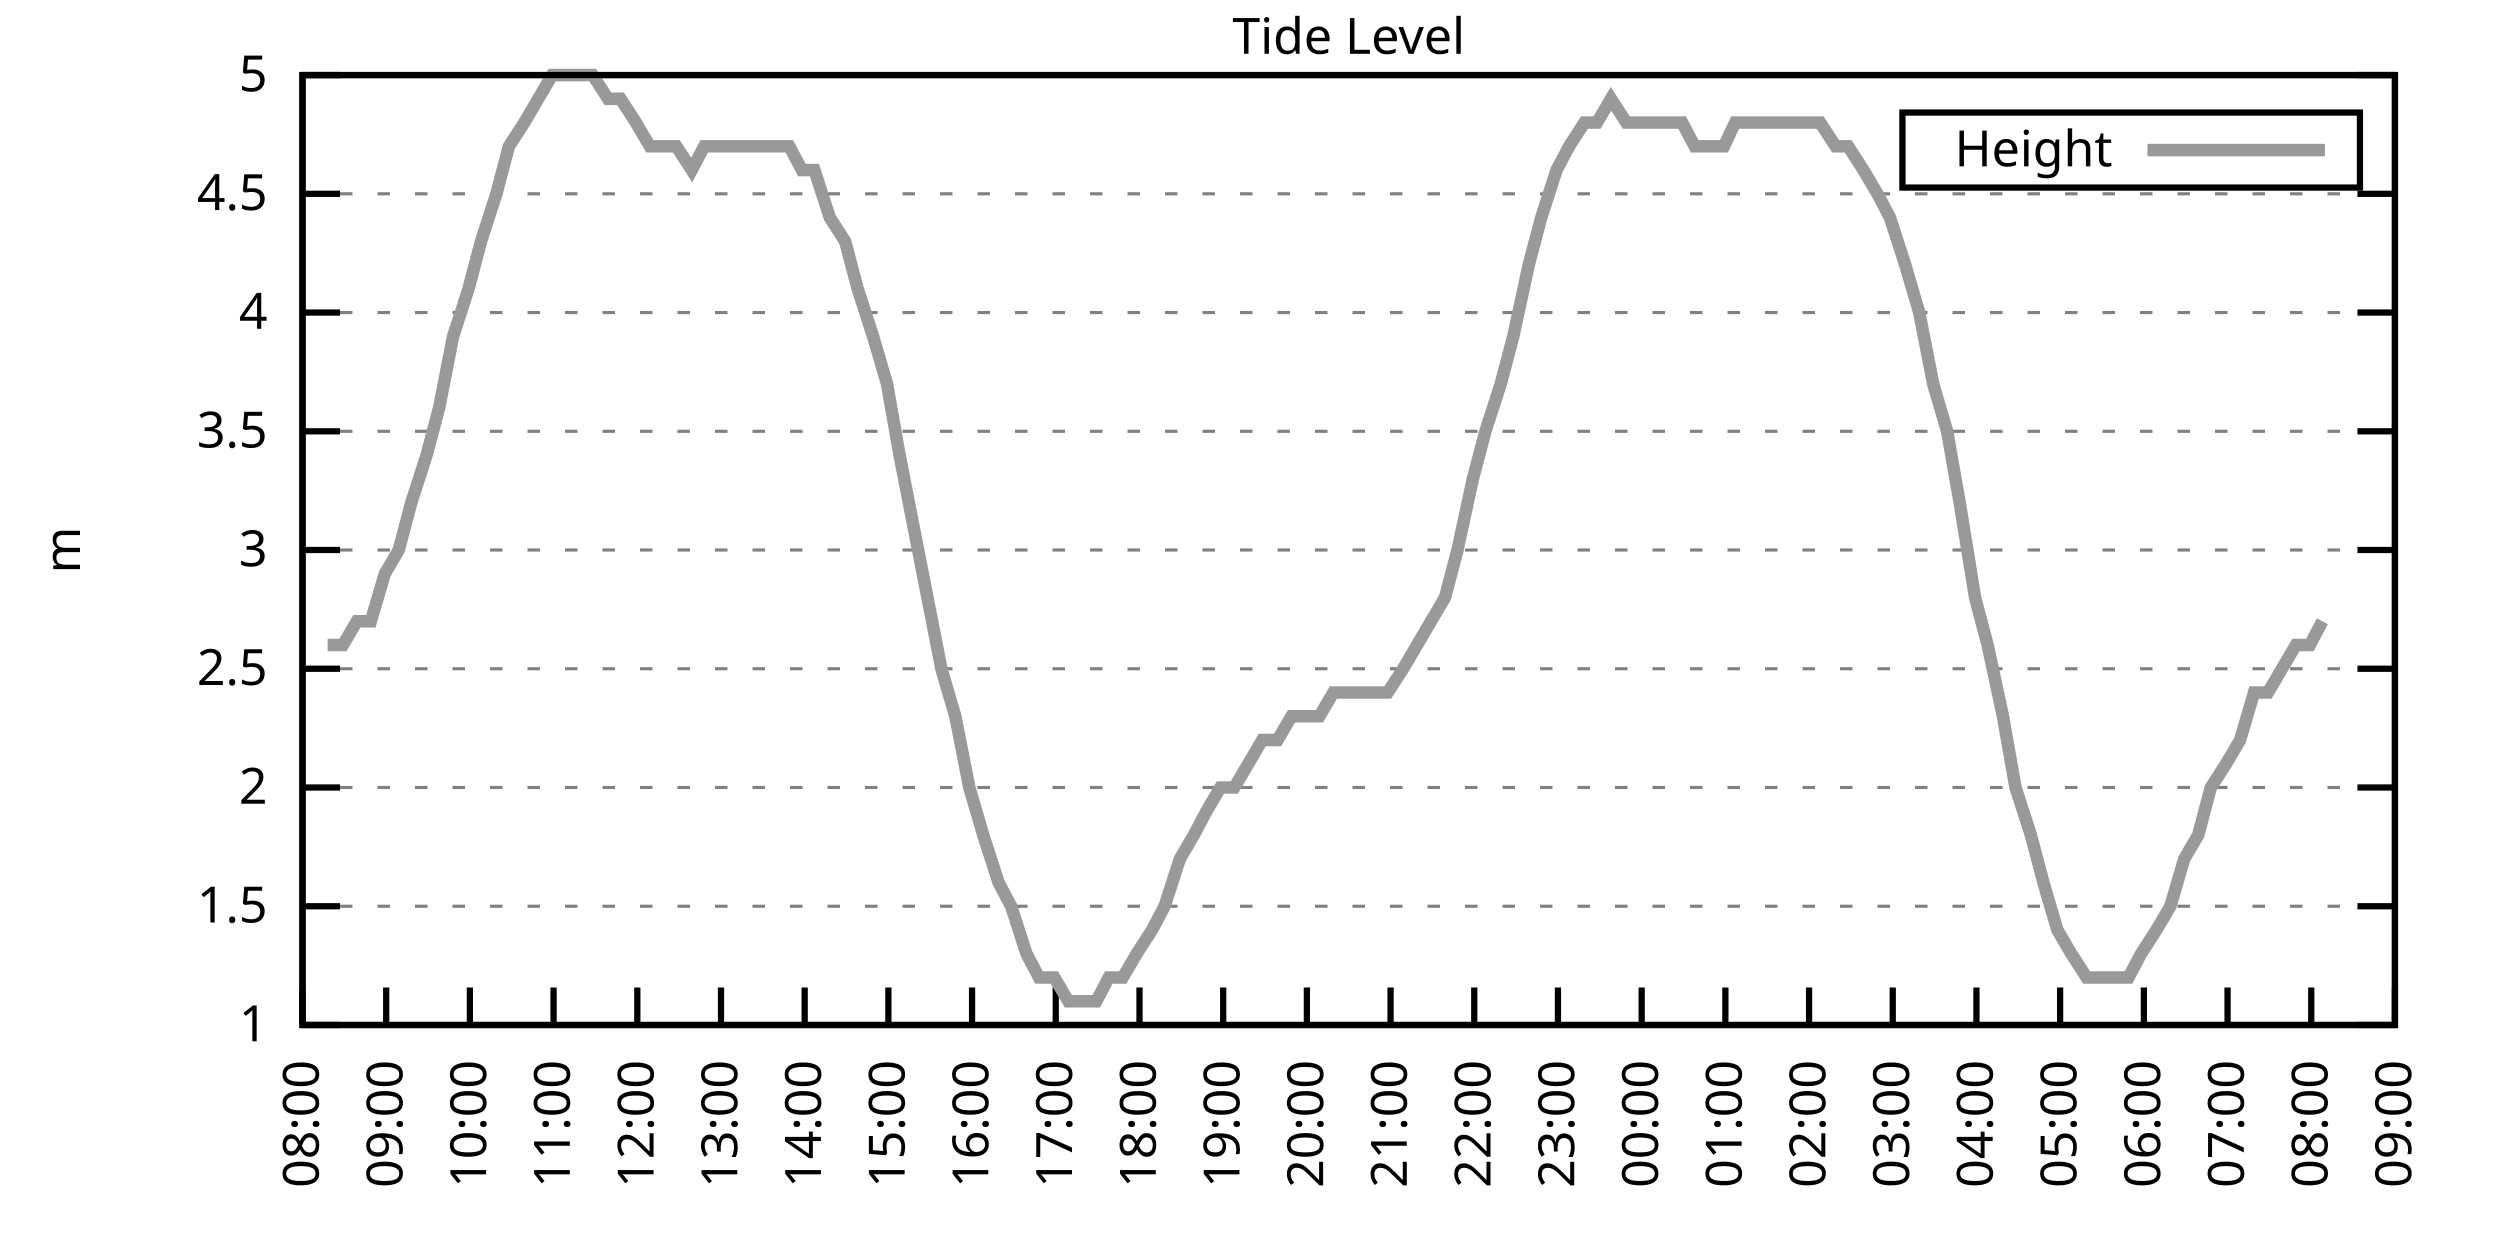
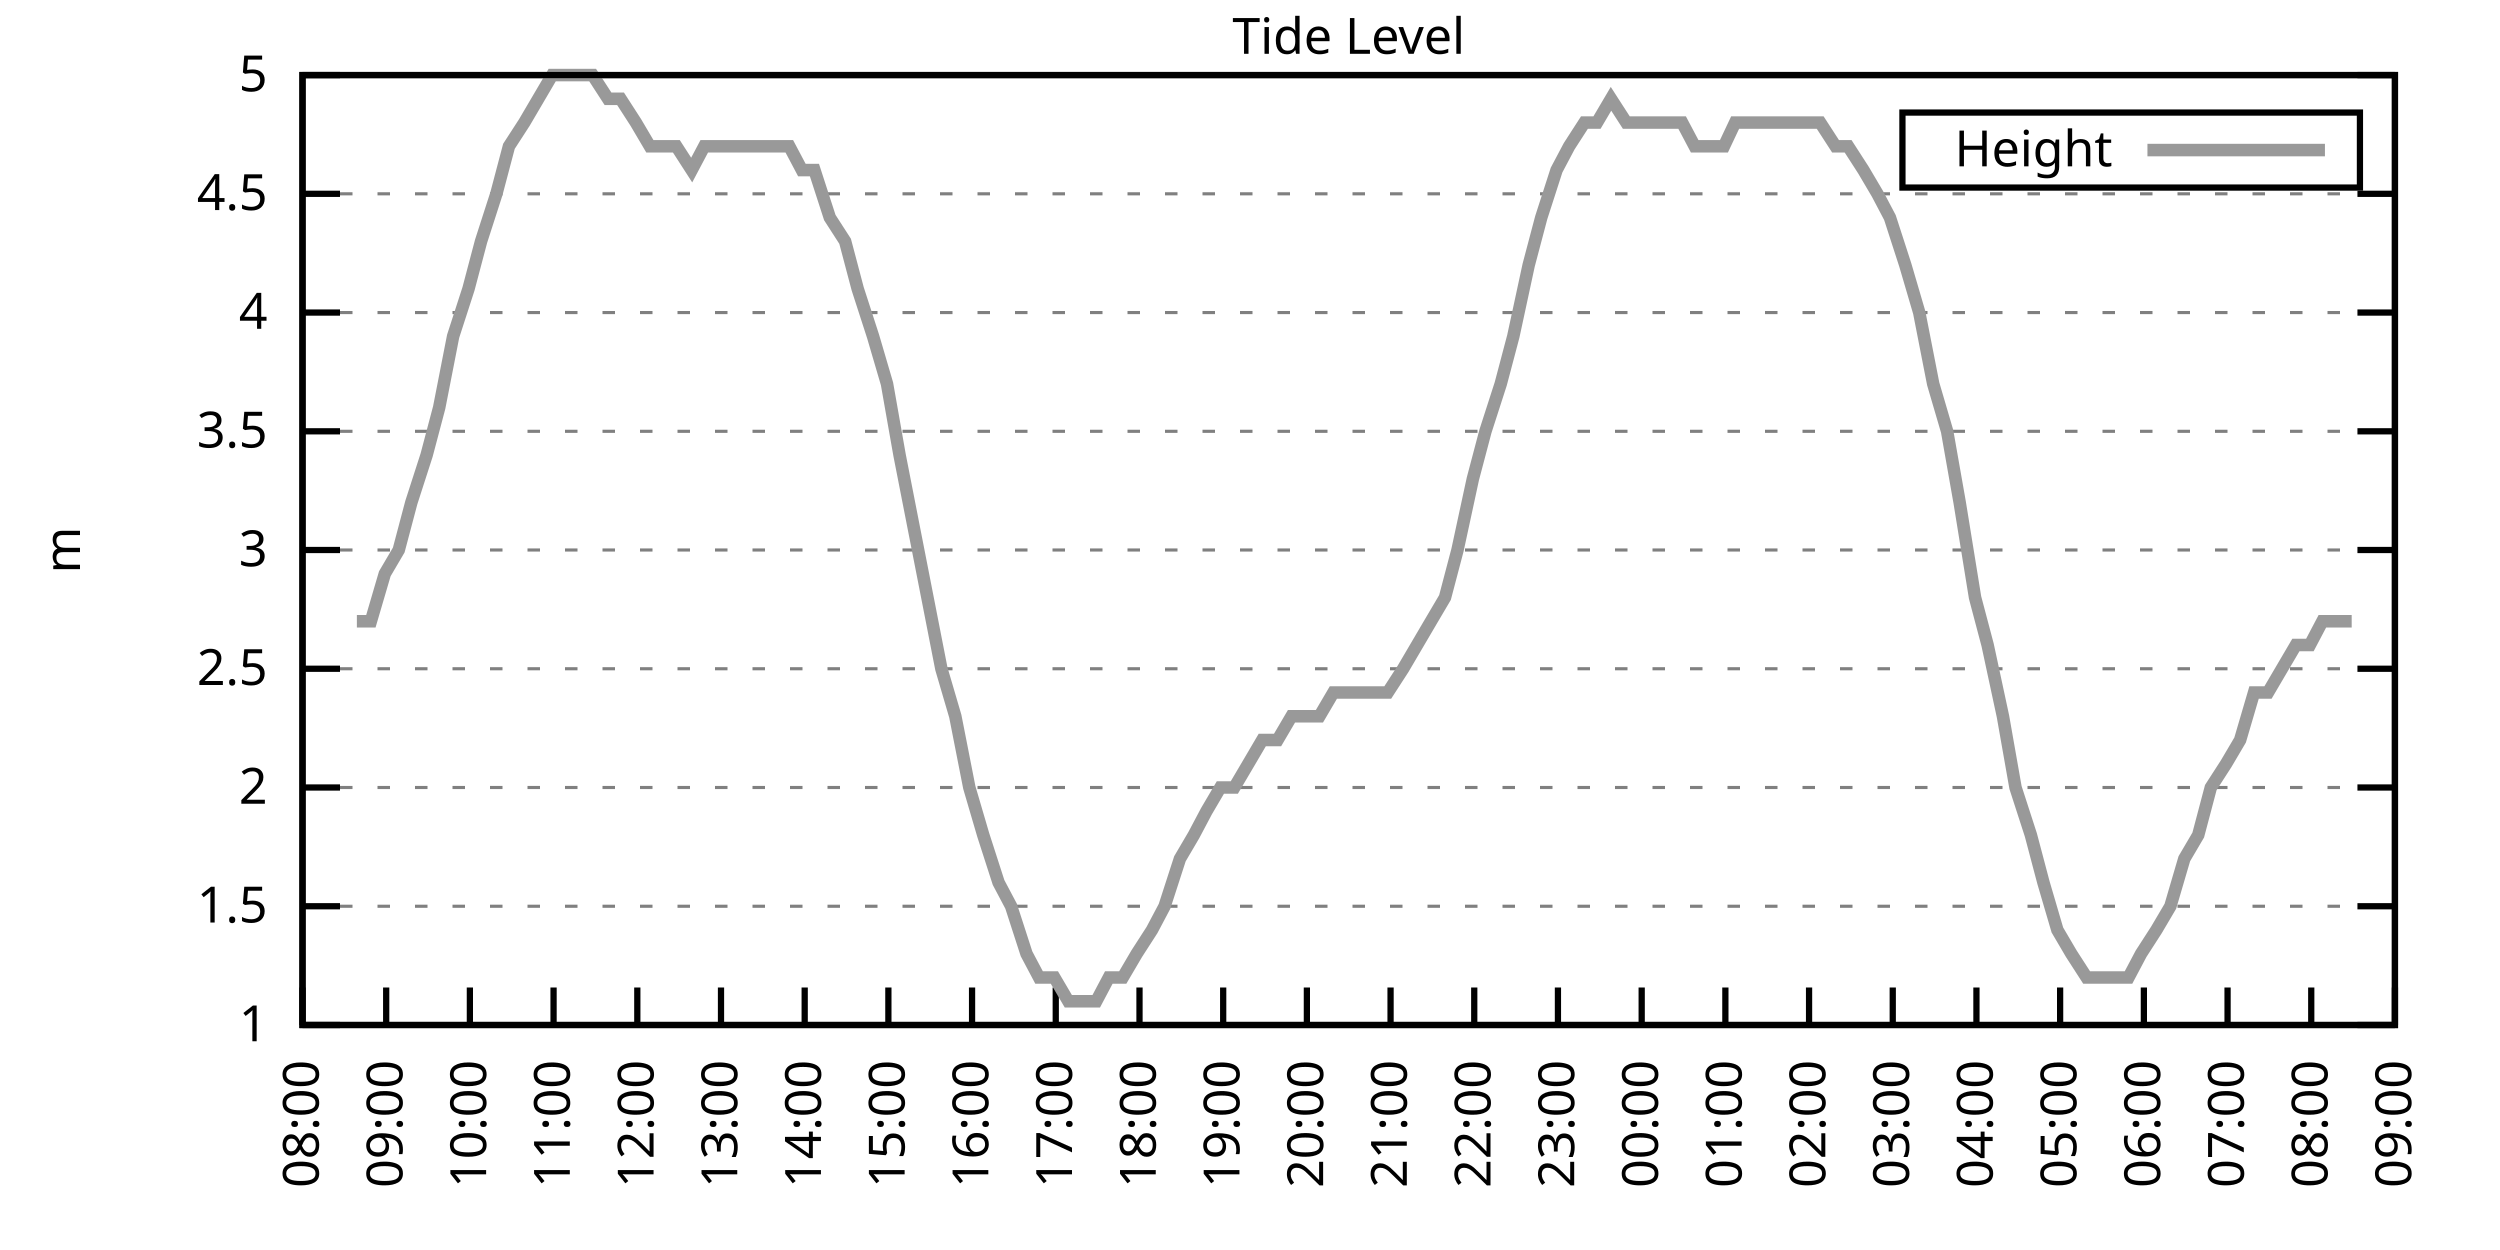
<svg xmlns="http://www.w3.org/2000/svg" xmlns:xlink="http://www.w3.org/1999/xlink" width="400" height="200" viewBox="0 0 400 200">
  <g id="gnuplot_canvas">
    <rect x="0" y="0" width="400" height="200" fill="none" />
    <defs>
      <circle id="gpDot" r="0.5" stroke-width="0.5" stroke="currentColor" />
      <path id="gpPt0" stroke-width="0.333" stroke="currentColor" d="M-1,0 h2 M0,-1 v2" />
      <path id="gpPt1" stroke-width="0.333" stroke="currentColor" d="M-1,-1 L1,1 M1,-1 L-1,1" />
      <path id="gpPt2" stroke-width="0.333" stroke="currentColor" d="M-1,0 L1,0 M0,-1 L0,1 M-1,-1 L1,1 M-1,1 L1,-1" />
      <rect id="gpPt3" stroke-width="0.333" stroke="currentColor" x="-1" y="-1" width="2" height="2" />
      <rect id="gpPt4" stroke-width="0.333" stroke="currentColor" fill="currentColor" x="-1" y="-1" width="2" height="2" />
      <circle id="gpPt5" stroke-width="0.333" stroke="currentColor" cx="0" cy="0" r="1" />
      <use xlink:href="#gpPt5" id="gpPt6" fill="currentColor" stroke="none" />
      <path id="gpPt7" stroke-width="0.333" stroke="currentColor" d="M0,-1.33 L-1.33,0.67 L1.33,0.67 z" />
      <use xlink:href="#gpPt7" id="gpPt8" fill="currentColor" stroke="none" />
      <use xlink:href="#gpPt7" id="gpPt9" stroke="currentColor" transform="rotate(180)" />
      <use xlink:href="#gpPt9" id="gpPt10" fill="currentColor" stroke="none" />
      <use xlink:href="#gpPt3" id="gpPt11" stroke="currentColor" transform="rotate(45)" />
      <use xlink:href="#gpPt11" id="gpPt12" fill="currentColor" stroke="none" />
      <path id="gpPt13" stroke-width="0.333" stroke="currentColor" d="M0,1.330 L1.265,0.411 L0.782,-1.067 L-0.782,-1.076 L-1.265,0.411 z" />
      <use xlink:href="#gpPt13" id="gpPt14" fill="currentColor" stroke="none" />
      <filter id="textbox" filterUnits="objectBoundingBox" x="0" y="0" height="1" width="1">
        <feFlood flood-color="white" flood-opacity="1" result="bgnd" />
        <feComposite in="SourceGraphic" in2="bgnd" operator="atop" />
      </filter>
      <filter id="greybox" filterUnits="objectBoundingBox" x="0" y="0" height="1" width="1">
        <feFlood flood-color="lightgrey" flood-opacity="1" result="grey" />
        <feComposite in="SourceGraphic" in2="grey" operator="atop" />
      </filter>
    </defs>
    <g fill="none" color="white" stroke="currentColor" stroke-width="1.00" stroke-linecap="butt" stroke-linejoin="miter">
</g>
    <g fill="none" color="black" stroke="currentColor" stroke-width="1.00" stroke-linecap="butt" stroke-linejoin="miter">
      <g stroke="none" shape-rendering="crispEdges">
        <polygon fill="rgb(255, 255, 255)" points="48.40,164.00 383.18,164.00 383.18,12.02 48.40,12.02 " />
      </g>
    </g>
    <g fill="none" color="black" stroke="currentColor" stroke-width="1.00" stroke-linecap="butt" stroke-linejoin="miter">
</g>
    <g fill="none" color="black" stroke="black" stroke-width="0.50" stroke-linecap="butt" stroke-linejoin="miter">
</g>
    <g fill="none" color="gray" stroke="currentColor" stroke-width="0.50" stroke-linecap="butt" stroke-linejoin="miter">
      <path stroke="gray" stroke-dasharray="2,4" class="gridline" d="M48.40,164.00 L383.19,164.00  " />
    </g>
    <g fill="none" color="gray" stroke="gray" stroke-width="1.00" stroke-linecap="butt" stroke-linejoin="miter">
</g>
    <g fill="none" color="black" stroke="currentColor" stroke-width="1.00" stroke-linecap="butt" stroke-linejoin="miter">
      <path stroke="black" d="M48.40,164.00 L54.40,164.00 M383.19,164.00 L377.19,164.00  " />
      <g transform="translate(42.80,166.60)" stroke="none" fill="black" font-family="Sans" font-size="8.00" text-anchor="end">
        <text>
          <tspan font-family="Sans"> 1</tspan>
        </text>
      </g>
    </g>
    <g fill="none" color="black" stroke="currentColor" stroke-width="1.00" stroke-linecap="butt" stroke-linejoin="miter">
</g>
    <g fill="none" color="black" stroke="black" stroke-width="0.50" stroke-linecap="butt" stroke-linejoin="miter">
</g>
    <g fill="none" color="gray" stroke="currentColor" stroke-width="0.50" stroke-linecap="butt" stroke-linejoin="miter">
      <path stroke="gray" stroke-dasharray="2,4" class="gridline" d="M48.40,145.00 L383.19,145.00  " />
    </g>
    <g fill="none" color="gray" stroke="gray" stroke-width="1.00" stroke-linecap="butt" stroke-linejoin="miter">
</g>
    <g fill="none" color="black" stroke="currentColor" stroke-width="1.00" stroke-linecap="butt" stroke-linejoin="miter">
      <path stroke="black" d="M48.40,145.00 L54.40,145.00 M383.19,145.00 L377.19,145.00  " />
      <g transform="translate(42.80,147.60)" stroke="none" fill="black" font-family="Sans" font-size="8.00" text-anchor="end">
        <text>
          <tspan font-family="Sans"> 1.5</tspan>
        </text>
      </g>
    </g>
    <g fill="none" color="black" stroke="currentColor" stroke-width="1.00" stroke-linecap="butt" stroke-linejoin="miter">
</g>
    <g fill="none" color="black" stroke="black" stroke-width="0.50" stroke-linecap="butt" stroke-linejoin="miter">
</g>
    <g fill="none" color="gray" stroke="currentColor" stroke-width="0.50" stroke-linecap="butt" stroke-linejoin="miter">
      <path stroke="gray" stroke-dasharray="2,4" class="gridline" d="M48.40,126.00 L383.19,126.00  " />
    </g>
    <g fill="none" color="gray" stroke="gray" stroke-width="1.00" stroke-linecap="butt" stroke-linejoin="miter">
</g>
    <g fill="none" color="black" stroke="currentColor" stroke-width="1.00" stroke-linecap="butt" stroke-linejoin="miter">
      <path stroke="black" d="M48.40,126.00 L54.40,126.00 M383.19,126.00 L377.19,126.00  " />
      <g transform="translate(42.80,128.60)" stroke="none" fill="black" font-family="Sans" font-size="8.00" text-anchor="end">
        <text>
          <tspan font-family="Sans"> 2</tspan>
        </text>
      </g>
    </g>
    <g fill="none" color="black" stroke="currentColor" stroke-width="1.00" stroke-linecap="butt" stroke-linejoin="miter">
</g>
    <g fill="none" color="black" stroke="black" stroke-width="0.50" stroke-linecap="butt" stroke-linejoin="miter">
</g>
    <g fill="none" color="gray" stroke="currentColor" stroke-width="0.50" stroke-linecap="butt" stroke-linejoin="miter">
      <path stroke="gray" stroke-dasharray="2,4" class="gridline" d="M48.40,107.00 L383.19,107.00  " />
    </g>
    <g fill="none" color="gray" stroke="gray" stroke-width="1.00" stroke-linecap="butt" stroke-linejoin="miter">
</g>
    <g fill="none" color="black" stroke="currentColor" stroke-width="1.00" stroke-linecap="butt" stroke-linejoin="miter">
      <path stroke="black" d="M48.40,107.00 L54.40,107.00 M383.19,107.00 L377.19,107.00  " />
      <g transform="translate(42.80,109.60)" stroke="none" fill="black" font-family="Sans" font-size="8.00" text-anchor="end">
        <text>
          <tspan font-family="Sans"> 2.5</tspan>
        </text>
      </g>
    </g>
    <g fill="none" color="black" stroke="currentColor" stroke-width="1.00" stroke-linecap="butt" stroke-linejoin="miter">
</g>
    <g fill="none" color="black" stroke="black" stroke-width="0.50" stroke-linecap="butt" stroke-linejoin="miter">
</g>
    <g fill="none" color="gray" stroke="currentColor" stroke-width="0.50" stroke-linecap="butt" stroke-linejoin="miter">
      <path stroke="gray" stroke-dasharray="2,4" class="gridline" d="M48.40,88.00 L383.19,88.00  " />
    </g>
    <g fill="none" color="gray" stroke="gray" stroke-width="1.00" stroke-linecap="butt" stroke-linejoin="miter">
</g>
    <g fill="none" color="black" stroke="currentColor" stroke-width="1.00" stroke-linecap="butt" stroke-linejoin="miter">
      <path stroke="black" d="M48.40,88.00 L54.40,88.00 M383.19,88.00 L377.19,88.00  " />
      <g transform="translate(42.80,90.60)" stroke="none" fill="black" font-family="Sans" font-size="8.00" text-anchor="end">
        <text>
          <tspan font-family="Sans"> 3</tspan>
        </text>
      </g>
    </g>
    <g fill="none" color="black" stroke="currentColor" stroke-width="1.00" stroke-linecap="butt" stroke-linejoin="miter">
</g>
    <g fill="none" color="black" stroke="black" stroke-width="0.50" stroke-linecap="butt" stroke-linejoin="miter">
</g>
    <g fill="none" color="gray" stroke="currentColor" stroke-width="0.50" stroke-linecap="butt" stroke-linejoin="miter">
      <path stroke="gray" stroke-dasharray="2,4" class="gridline" d="M48.40,69.01 L383.19,69.01  " />
    </g>
    <g fill="none" color="gray" stroke="gray" stroke-width="1.00" stroke-linecap="butt" stroke-linejoin="miter">
</g>
    <g fill="none" color="black" stroke="currentColor" stroke-width="1.00" stroke-linecap="butt" stroke-linejoin="miter">
      <path stroke="black" d="M48.40,69.01 L54.40,69.01 M383.19,69.01 L377.19,69.01  " />
      <g transform="translate(42.80,71.61)" stroke="none" fill="black" font-family="Sans" font-size="8.00" text-anchor="end">
        <text>
          <tspan font-family="Sans"> 3.5</tspan>
        </text>
      </g>
    </g>
    <g fill="none" color="black" stroke="currentColor" stroke-width="1.00" stroke-linecap="butt" stroke-linejoin="miter">
</g>
    <g fill="none" color="black" stroke="black" stroke-width="0.50" stroke-linecap="butt" stroke-linejoin="miter">
</g>
    <g fill="none" color="gray" stroke="currentColor" stroke-width="0.50" stroke-linecap="butt" stroke-linejoin="miter">
      <path stroke="gray" stroke-dasharray="2,4" class="gridline" d="M48.40,50.01 L383.19,50.01  " />
    </g>
    <g fill="none" color="gray" stroke="gray" stroke-width="1.00" stroke-linecap="butt" stroke-linejoin="miter">
</g>
    <g fill="none" color="black" stroke="currentColor" stroke-width="1.00" stroke-linecap="butt" stroke-linejoin="miter">
      <path stroke="black" d="M48.40,50.01 L54.40,50.01 M383.19,50.01 L377.19,50.01  " />
      <g transform="translate(42.80,52.61)" stroke="none" fill="black" font-family="Sans" font-size="8.00" text-anchor="end">
        <text>
          <tspan font-family="Sans"> 4</tspan>
        </text>
      </g>
    </g>
    <g fill="none" color="black" stroke="currentColor" stroke-width="1.00" stroke-linecap="butt" stroke-linejoin="miter">
</g>
    <g fill="none" color="black" stroke="black" stroke-width="0.50" stroke-linecap="butt" stroke-linejoin="miter">
</g>
    <g fill="none" color="gray" stroke="currentColor" stroke-width="0.50" stroke-linecap="butt" stroke-linejoin="miter">
      <path stroke="gray" stroke-dasharray="2,4" class="gridline" d="M48.40,31.01 L383.19,31.01  " />
    </g>
    <g fill="none" color="gray" stroke="gray" stroke-width="1.00" stroke-linecap="butt" stroke-linejoin="miter">
</g>
    <g fill="none" color="black" stroke="currentColor" stroke-width="1.00" stroke-linecap="butt" stroke-linejoin="miter">
      <path stroke="black" d="M48.40,31.01 L54.40,31.01 M383.19,31.01 L377.19,31.01  " />
      <g transform="translate(42.80,33.61)" stroke="none" fill="black" font-family="Sans" font-size="8.00" text-anchor="end">
        <text>
          <tspan font-family="Sans"> 4.5</tspan>
        </text>
      </g>
    </g>
    <g fill="none" color="black" stroke="currentColor" stroke-width="1.00" stroke-linecap="butt" stroke-linejoin="miter">
</g>
    <g fill="none" color="black" stroke="black" stroke-width="0.50" stroke-linecap="butt" stroke-linejoin="miter">
</g>
    <g fill="none" color="gray" stroke="currentColor" stroke-width="0.50" stroke-linecap="butt" stroke-linejoin="miter">
      <path stroke="gray" stroke-dasharray="2,4" class="gridline" d="M48.40,12.01 L383.19,12.01  " />
    </g>
    <g fill="none" color="gray" stroke="gray" stroke-width="1.00" stroke-linecap="butt" stroke-linejoin="miter">
</g>
    <g fill="none" color="black" stroke="currentColor" stroke-width="1.00" stroke-linecap="butt" stroke-linejoin="miter">
      <path stroke="black" d="M48.40,12.01 L54.40,12.01 M383.19,12.01 L377.19,12.01  " />
      <g transform="translate(42.80,14.61)" stroke="none" fill="black" font-family="Sans" font-size="8.00" text-anchor="end">
        <text>
          <tspan font-family="Sans"> 5</tspan>
        </text>
      </g>
    </g>
    <g fill="none" color="black" stroke="currentColor" stroke-width="1.00" stroke-linecap="butt" stroke-linejoin="miter">
      <path stroke="black" d="M48.40,164.00 L48.40,158.00  " />
      <g transform="translate(51.00,169.60) rotate(270.00)" stroke="none" fill="black" font-family="Sans" font-size="8.00" text-anchor="end">
        <text>
          <tspan font-family="Sans">08:00</tspan>
        </text>
      </g>
    </g>
    <g fill="none" color="black" stroke="currentColor" stroke-width="1.00" stroke-linecap="butt" stroke-linejoin="miter">
      <path stroke="black" d="M61.79,164.00 L61.79,158.00  " />
      <g transform="translate(64.39,169.60) rotate(270.00)" stroke="none" fill="black" font-family="Sans" font-size="8.00" text-anchor="end">
        <text>
          <tspan font-family="Sans">09:00</tspan>
        </text>
      </g>
    </g>
    <g fill="none" color="black" stroke="currentColor" stroke-width="1.00" stroke-linecap="butt" stroke-linejoin="miter">
      <path stroke="black" d="M75.18,164.00 L75.18,158.00  " />
      <g transform="translate(77.78,169.60) rotate(270.00)" stroke="none" fill="black" font-family="Sans" font-size="8.00" text-anchor="end">
        <text>
          <tspan font-family="Sans">10:00</tspan>
        </text>
      </g>
    </g>
    <g fill="none" color="black" stroke="currentColor" stroke-width="1.00" stroke-linecap="butt" stroke-linejoin="miter">
      <path stroke="black" d="M88.57,164.00 L88.57,158.00  " />
      <g transform="translate(91.17,169.60) rotate(270.00)" stroke="none" fill="black" font-family="Sans" font-size="8.00" text-anchor="end">
        <text>
          <tspan font-family="Sans">11:00</tspan>
        </text>
      </g>
    </g>
    <g fill="none" color="black" stroke="currentColor" stroke-width="1.00" stroke-linecap="butt" stroke-linejoin="miter">
      <path stroke="black" d="M101.97,164.00 L101.97,158.00  " />
      <g transform="translate(104.57,169.60) rotate(270.00)" stroke="none" fill="black" font-family="Sans" font-size="8.00" text-anchor="end">
        <text>
          <tspan font-family="Sans">12:00</tspan>
        </text>
      </g>
    </g>
    <g fill="none" color="black" stroke="currentColor" stroke-width="1.00" stroke-linecap="butt" stroke-linejoin="miter">
      <path stroke="black" d="M115.36,164.00 L115.36,158.00  " />
      <g transform="translate(117.96,169.60) rotate(270.00)" stroke="none" fill="black" font-family="Sans" font-size="8.00" text-anchor="end">
        <text>
          <tspan font-family="Sans">13:00</tspan>
        </text>
      </g>
    </g>
    <g fill="none" color="black" stroke="currentColor" stroke-width="1.00" stroke-linecap="butt" stroke-linejoin="miter">
      <path stroke="black" d="M128.75,164.00 L128.75,158.00  " />
      <g transform="translate(131.35,169.60) rotate(270.00)" stroke="none" fill="black" font-family="Sans" font-size="8.00" text-anchor="end">
        <text>
          <tspan font-family="Sans">14:00</tspan>
        </text>
      </g>
    </g>
    <g fill="none" color="black" stroke="currentColor" stroke-width="1.00" stroke-linecap="butt" stroke-linejoin="miter">
      <path stroke="black" d="M142.14,164.00 L142.14,158.00  " />
      <g transform="translate(144.74,169.60) rotate(270.00)" stroke="none" fill="black" font-family="Sans" font-size="8.00" text-anchor="end">
        <text>
          <tspan font-family="Sans">15:00</tspan>
        </text>
      </g>
    </g>
    <g fill="none" color="black" stroke="currentColor" stroke-width="1.00" stroke-linecap="butt" stroke-linejoin="miter">
      <path stroke="black" d="M155.53,164.00 L155.53,158.00  " />
      <g transform="translate(158.13,169.60) rotate(270.00)" stroke="none" fill="black" font-family="Sans" font-size="8.00" text-anchor="end">
        <text>
          <tspan font-family="Sans">16:00</tspan>
        </text>
      </g>
    </g>
    <g fill="none" color="black" stroke="currentColor" stroke-width="1.00" stroke-linecap="butt" stroke-linejoin="miter">
      <path stroke="black" d="M168.92,164.00 L168.92,158.00  " />
      <g transform="translate(171.52,169.60) rotate(270.00)" stroke="none" fill="black" font-family="Sans" font-size="8.00" text-anchor="end">
        <text>
          <tspan font-family="Sans">17:00</tspan>
        </text>
      </g>
    </g>
    <g fill="none" color="black" stroke="currentColor" stroke-width="1.00" stroke-linecap="butt" stroke-linejoin="miter">
      <path stroke="black" d="M182.32,164.00 L182.32,158.00  " />
      <g transform="translate(184.92,169.60) rotate(270.00)" stroke="none" fill="black" font-family="Sans" font-size="8.00" text-anchor="end">
        <text>
          <tspan font-family="Sans">18:00</tspan>
        </text>
      </g>
    </g>
    <g fill="none" color="black" stroke="currentColor" stroke-width="1.00" stroke-linecap="butt" stroke-linejoin="miter">
      <path stroke="black" d="M195.71,164.00 L195.71,158.00  " />
      <g transform="translate(198.31,169.60) rotate(270.00)" stroke="none" fill="black" font-family="Sans" font-size="8.00" text-anchor="end">
        <text>
          <tspan font-family="Sans">19:00</tspan>
        </text>
      </g>
    </g>
    <g fill="none" color="black" stroke="currentColor" stroke-width="1.00" stroke-linecap="butt" stroke-linejoin="miter">
      <path stroke="black" d="M209.10,164.00 L209.10,158.00  " />
      <g transform="translate(211.70,169.60) rotate(270.00)" stroke="none" fill="black" font-family="Sans" font-size="8.00" text-anchor="end">
        <text>
          <tspan font-family="Sans">20:00</tspan>
        </text>
      </g>
    </g>
    <g fill="none" color="black" stroke="currentColor" stroke-width="1.00" stroke-linecap="butt" stroke-linejoin="miter">
      <path stroke="black" d="M222.49,164.00 L222.49,158.00  " />
      <g transform="translate(225.09,169.60) rotate(270.00)" stroke="none" fill="black" font-family="Sans" font-size="8.00" text-anchor="end">
        <text>
          <tspan font-family="Sans">21:00</tspan>
        </text>
      </g>
    </g>
    <g fill="none" color="black" stroke="currentColor" stroke-width="1.00" stroke-linecap="butt" stroke-linejoin="miter">
      <path stroke="black" d="M235.88,164.00 L235.88,158.00  " />
      <g transform="translate(238.48,169.60) rotate(270.00)" stroke="none" fill="black" font-family="Sans" font-size="8.00" text-anchor="end">
        <text>
          <tspan font-family="Sans">22:00</tspan>
        </text>
      </g>
    </g>
    <g fill="none" color="black" stroke="currentColor" stroke-width="1.00" stroke-linecap="butt" stroke-linejoin="miter">
      <path stroke="black" d="M249.27,164.00 L249.27,158.00  " />
      <g transform="translate(251.87,169.60) rotate(270.00)" stroke="none" fill="black" font-family="Sans" font-size="8.00" text-anchor="end">
        <text>
          <tspan font-family="Sans">23:00</tspan>
        </text>
      </g>
    </g>
    <g fill="none" color="black" stroke="currentColor" stroke-width="1.00" stroke-linecap="butt" stroke-linejoin="miter">
      <path stroke="black" d="M262.67,164.00 L262.67,158.00  " />
      <g transform="translate(265.27,169.60) rotate(270.00)" stroke="none" fill="black" font-family="Sans" font-size="8.00" text-anchor="end">
        <text>
          <tspan font-family="Sans">00:00</tspan>
        </text>
      </g>
    </g>
    <g fill="none" color="black" stroke="currentColor" stroke-width="1.00" stroke-linecap="butt" stroke-linejoin="miter">
      <path stroke="black" d="M276.06,164.00 L276.06,158.00  " />
      <g transform="translate(278.66,169.60) rotate(270.00)" stroke="none" fill="black" font-family="Sans" font-size="8.00" text-anchor="end">
        <text>
          <tspan font-family="Sans">01:00</tspan>
        </text>
      </g>
    </g>
    <g fill="none" color="black" stroke="currentColor" stroke-width="1.00" stroke-linecap="butt" stroke-linejoin="miter">
      <path stroke="black" d="M289.45,164.00 L289.45,158.00  " />
      <g transform="translate(292.05,169.60) rotate(270.00)" stroke="none" fill="black" font-family="Sans" font-size="8.00" text-anchor="end">
        <text>
          <tspan font-family="Sans">02:00</tspan>
        </text>
      </g>
    </g>
    <g fill="none" color="black" stroke="currentColor" stroke-width="1.00" stroke-linecap="butt" stroke-linejoin="miter">
      <path stroke="black" d="M302.84,164.00 L302.84,158.00  " />
      <g transform="translate(305.44,169.60) rotate(270.00)" stroke="none" fill="black" font-family="Sans" font-size="8.00" text-anchor="end">
        <text>
          <tspan font-family="Sans">03:00</tspan>
        </text>
      </g>
    </g>
    <g fill="none" color="black" stroke="currentColor" stroke-width="1.00" stroke-linecap="butt" stroke-linejoin="miter">
      <path stroke="black" d="M316.23,164.00 L316.23,158.00  " />
      <g transform="translate(318.83,169.60) rotate(270.00)" stroke="none" fill="black" font-family="Sans" font-size="8.00" text-anchor="end">
        <text>
          <tspan font-family="Sans">04:00</tspan>
        </text>
      </g>
    </g>
    <g fill="none" color="black" stroke="currentColor" stroke-width="1.00" stroke-linecap="butt" stroke-linejoin="miter">
      <path stroke="black" d="M329.62,164.00 L329.62,158.00  " />
      <g transform="translate(332.22,169.60) rotate(270.00)" stroke="none" fill="black" font-family="Sans" font-size="8.00" text-anchor="end">
        <text>
          <tspan font-family="Sans">05:00</tspan>
        </text>
      </g>
    </g>
    <g fill="none" color="black" stroke="currentColor" stroke-width="1.00" stroke-linecap="butt" stroke-linejoin="miter">
      <path stroke="black" d="M343.02,164.00 L343.02,158.00  " />
      <g transform="translate(345.62,169.60) rotate(270.00)" stroke="none" fill="black" font-family="Sans" font-size="8.00" text-anchor="end">
        <text>
          <tspan font-family="Sans">06:00</tspan>
        </text>
      </g>
    </g>
    <g fill="none" color="black" stroke="currentColor" stroke-width="1.00" stroke-linecap="butt" stroke-linejoin="miter">
      <path stroke="black" d="M356.41,164.00 L356.41,158.00  " />
      <g transform="translate(359.01,169.60) rotate(270.00)" stroke="none" fill="black" font-family="Sans" font-size="8.00" text-anchor="end">
        <text>
          <tspan font-family="Sans">07:00</tspan>
        </text>
      </g>
    </g>
    <g fill="none" color="black" stroke="currentColor" stroke-width="1.00" stroke-linecap="butt" stroke-linejoin="miter">
      <path stroke="black" d="M369.80,164.00 L369.80,158.00  " />
      <g transform="translate(372.40,169.60) rotate(270.00)" stroke="none" fill="black" font-family="Sans" font-size="8.00" text-anchor="end">
        <text>
          <tspan font-family="Sans">08:00</tspan>
        </text>
      </g>
    </g>
    <g fill="none" color="black" stroke="currentColor" stroke-width="1.00" stroke-linecap="butt" stroke-linejoin="miter">
      <path stroke="black" d="M383.19,164.00 L383.19,158.00  " />
      <g transform="translate(385.79,169.60) rotate(270.00)" stroke="none" fill="black" font-family="Sans" font-size="8.00" text-anchor="end">
        <text>
          <tspan font-family="Sans">09:00</tspan>
        </text>
      </g>
    </g>
    <g fill="none" color="black" stroke="currentColor" stroke-width="1.00" stroke-linecap="butt" stroke-linejoin="miter">
</g>
    <g fill="none" color="black" stroke="currentColor" stroke-width="1.00" stroke-linecap="butt" stroke-linejoin="miter">
      <path stroke="black" d="M48.40,12.01 L48.40,164.00 L383.19,164.00 L383.19,12.01 L48.40,12.01 Z  " />
    </g>
    <g fill="none" color="black" stroke="currentColor" stroke-width="1.00" stroke-linecap="butt" stroke-linejoin="miter">
</g>
    <g fill="none" color="black" stroke="currentColor" stroke-width="1.00" stroke-linecap="butt" stroke-linejoin="miter">
      <path stroke="black" d="M304.39,30.01 L304.39,18.01 L377.59,18.01 L377.59,30.01 L304.39,30.01 Z  " />
    </g>
    <g id="Tide_level_plot_1">
      <g fill="none" color="white" stroke="black" stroke-width="2.00" stroke-linecap="butt" stroke-linejoin="miter">
</g>
      <g fill="none" color="black" stroke="currentColor" stroke-width="2.00" stroke-linecap="butt" stroke-linejoin="miter">
        <g transform="translate(337.99,26.61)" stroke="none" fill="black" font-family="Sans" font-size="8.00" text-anchor="end">
          <text>
            <tspan font-family="Sans">Height</tspan>
          </text>
        </g>
      </g>
      <g fill="none" color="black" stroke="currentColor" stroke-width="2.00" stroke-linecap="butt" stroke-linejoin="miter">
-         <path stroke="rgb(153, 153, 153)" d="M343.59,24.01 L371.99,24.01 M52.42,103.20 L54.87,103.20 L57.10,99.40 L59.34,99.40 L61.57,91.80 L63.80,88.00   L65.81,80.41 L68.26,72.81 L70.27,65.21 L72.50,53.81 L74.96,46.21 L76.97,38.61 L79.42,31.01 L81.43,23.41   L83.89,19.61 L86.12,15.81 L88.35,12.01 L90.36,12.01 L92.82,12.01 L94.82,12.01 L97.28,15.81 L99.29,15.81   L101.74,19.61 L103.98,23.41 L105.98,23.41 L108.22,23.41 L110.67,27.21 L112.68,23.41 L115.13,23.41 L117.37,23.41   L119.60,23.41 L121.83,23.41 L123.84,23.41 L126.29,23.41 L128.30,27.21 L130.31,27.21 L132.77,34.81 L135.22,38.61   L137.23,46.21 L139.69,53.81 L141.92,61.41 L143.93,72.81 L146.16,84.21 L148.39,95.60 L150.62,107.00 L152.85,114.60   L155.09,126.00 L157.32,133.60 L159.77,141.20 L161.78,145.00 L164.24,152.60 L166.25,156.40 L168.70,156.40 L170.93,160.20   L173.17,160.20 L175.40,160.20 L177.41,156.40 L179.64,156.40 L181.87,152.60 L184.32,148.80 L186.33,145.00 L188.79,137.40   L191.02,133.60 L193.03,129.80 L195.26,126.00 L197.49,126.00 L199.73,122.20 L201.96,118.40 L204.41,118.40 L206.64,114.60   L208.88,114.60 L211.11,114.60 L213.34,110.80 L215.35,110.80 L217.80,110.80 L219.81,110.80 L222.04,110.80 L224.50,107.00   L226.73,103.20 L228.96,99.40 L231.20,95.60 L233.20,88.00 L235.66,76.61 L237.67,69.01 L240.12,61.41 L242.13,53.81   L244.59,42.41 L246.60,34.81 L249.05,27.21 L251.06,23.41 L253.51,19.61 L255.52,19.61 L257.76,15.81 L260.21,19.61   L262.22,19.61 L264.45,19.61 L266.68,19.61 L269.14,19.61 L271.15,23.41 L273.60,23.41 L275.83,23.41 L277.62,19.61   L280.30,19.61 L282.31,19.61 L284.54,19.61 L286.77,19.61 L289.23,19.61 L291.23,19.61 L293.69,23.41 L295.70,23.41   L298.15,27.21 L300.39,31.01 L302.39,34.81 L304.85,42.41 L307.08,50.01 L309.31,61.41 L311.54,69.01 L313.55,80.41   L316.01,95.60 L318.02,103.20 L320.47,114.60 L322.48,126.00 L324.94,133.60 L326.95,141.20 L329.18,148.80 L331.41,152.60   L333.86,156.40 L336.10,156.40 L338.33,156.40 L340.56,156.40 L342.57,152.60 L345.02,148.80 L347.26,145.00 L349.49,137.40   L351.72,133.60 L353.73,126.00 L356.18,122.20 L358.42,118.40 L360.65,110.80 L362.88,110.80 L365.11,107.00 L367.34,103.20   L369.58,103.20 L371.58,99.40  " />
+         <path stroke="rgb(153, 153, 153)" d="M343.59,24.01 L371.99,24.01 M57.10,99.40 L59.34,99.40 L61.57,91.80 L63.80,88.00 L65.81,80.41 L68.26,72.81   L70.27,65.21 L72.50,53.81 L74.96,46.21 L76.97,38.61 L79.42,31.01 L81.43,23.41 L83.89,19.61 L86.12,15.81   L88.35,12.01 L90.36,12.01 L92.82,12.01 L94.82,12.01 L97.28,15.81 L99.29,15.81 L101.74,19.61 L103.98,23.41   L105.98,23.41 L108.22,23.41 L110.67,27.21 L112.68,23.41 L115.13,23.41 L117.37,23.41 L119.60,23.41 L121.83,23.41   L123.84,23.41 L126.29,23.41 L128.30,27.21 L130.31,27.21 L132.77,34.81 L135.22,38.61 L137.23,46.21 L139.69,53.81   L141.92,61.41 L143.93,72.81 L146.16,84.21 L148.39,95.60 L150.62,107.00 L152.85,114.60 L155.09,126.00 L157.32,133.60   L159.77,141.20 L161.78,145.00 L164.24,152.60 L166.25,156.40 L168.70,156.40 L170.93,160.20 L173.17,160.20 L175.40,160.20   L177.41,156.40 L179.64,156.40 L181.87,152.60 L184.32,148.80 L186.33,145.00 L188.79,137.40 L191.02,133.60 L193.03,129.80   L195.26,126.00 L197.49,126.00 L199.73,122.20 L201.96,118.40 L204.41,118.40 L206.64,114.60 L208.88,114.60 L211.11,114.60   L213.34,110.80 L215.35,110.80 L217.80,110.80 L219.81,110.80 L222.04,110.80 L224.50,107.00 L226.73,103.20 L228.96,99.40   L231.20,95.60 L233.20,88.00 L235.66,76.61 L237.67,69.01 L240.12,61.41 L242.13,53.81 L244.59,42.41 L246.60,34.81   L249.05,27.21 L251.06,23.41 L253.51,19.61 L255.52,19.61 L257.76,15.81 L260.21,19.61 L262.22,19.61 L264.45,19.61   L266.68,19.61 L269.14,19.61 L271.15,23.41 L273.60,23.41 L275.83,23.41 L277.62,19.61 L280.30,19.61 L282.31,19.61   L284.54,19.61 L286.77,19.61 L289.23,19.61 L291.23,19.61 L293.69,23.41 L295.70,23.41 L298.15,27.21 L300.39,31.01   L302.39,34.81 L304.85,42.41 L307.08,50.01 L309.31,61.41 L311.54,69.01 L313.55,80.41 L316.01,95.60 L318.02,103.20   L320.47,114.60 L322.48,126.00 L324.94,133.60 L326.95,141.20 L329.18,148.80 L331.41,152.60 L333.86,156.40 L336.10,156.40   L338.33,156.40 L340.56,156.40 L342.57,152.60 L345.02,148.80 L347.26,145.00 L349.49,137.40 L351.72,133.60 L353.73,126.00   L356.18,122.20 L358.42,118.40 L360.65,110.80 L362.88,110.80 L365.11,107.00 L367.34,103.20 L369.58,103.20 L371.58,99.40   L374.04,99.40 L376.27,99.40  " />
      </g>
    </g>
    <g fill="none" color="black" stroke="currentColor" stroke-width="2.00" stroke-linecap="butt" stroke-linejoin="miter">
</g>
    <g fill="none" color="black" stroke="black" stroke-width="1.00" stroke-linecap="butt" stroke-linejoin="miter">
</g>
    <g fill="none" color="black" stroke="currentColor" stroke-width="1.00" stroke-linecap="butt" stroke-linejoin="miter">
      <path stroke="black" d="M48.40,12.01 L48.40,164.00 L383.19,164.00 L383.19,12.01 L48.40,12.01 Z  " />
      <g transform="translate(12.80,88.01) rotate(270.00)" stroke="none" fill="black" font-family="Sans" font-size="8.00" text-anchor="middle">
        <text>
          <tspan font-family="Sans">m</tspan>
        </text>
      </g>
    </g>
    <g fill="none" color="black" stroke="currentColor" stroke-width="1.00" stroke-linecap="butt" stroke-linejoin="miter">
</g>
    <g fill="none" color="black" stroke="currentColor" stroke-width="1.00" stroke-linecap="butt" stroke-linejoin="miter">
      <g transform="translate(215.79,8.61)" stroke="none" fill="black" font-family="Sans" font-size="8.00" text-anchor="middle">
        <text>
          <tspan font-family="Sans">Tide Level</tspan>
        </text>
      </g>
    </g>
    <g fill="none" color="black" stroke="currentColor" stroke-width="1.00" stroke-linecap="butt" stroke-linejoin="miter">
</g>
  </g>
</svg>
